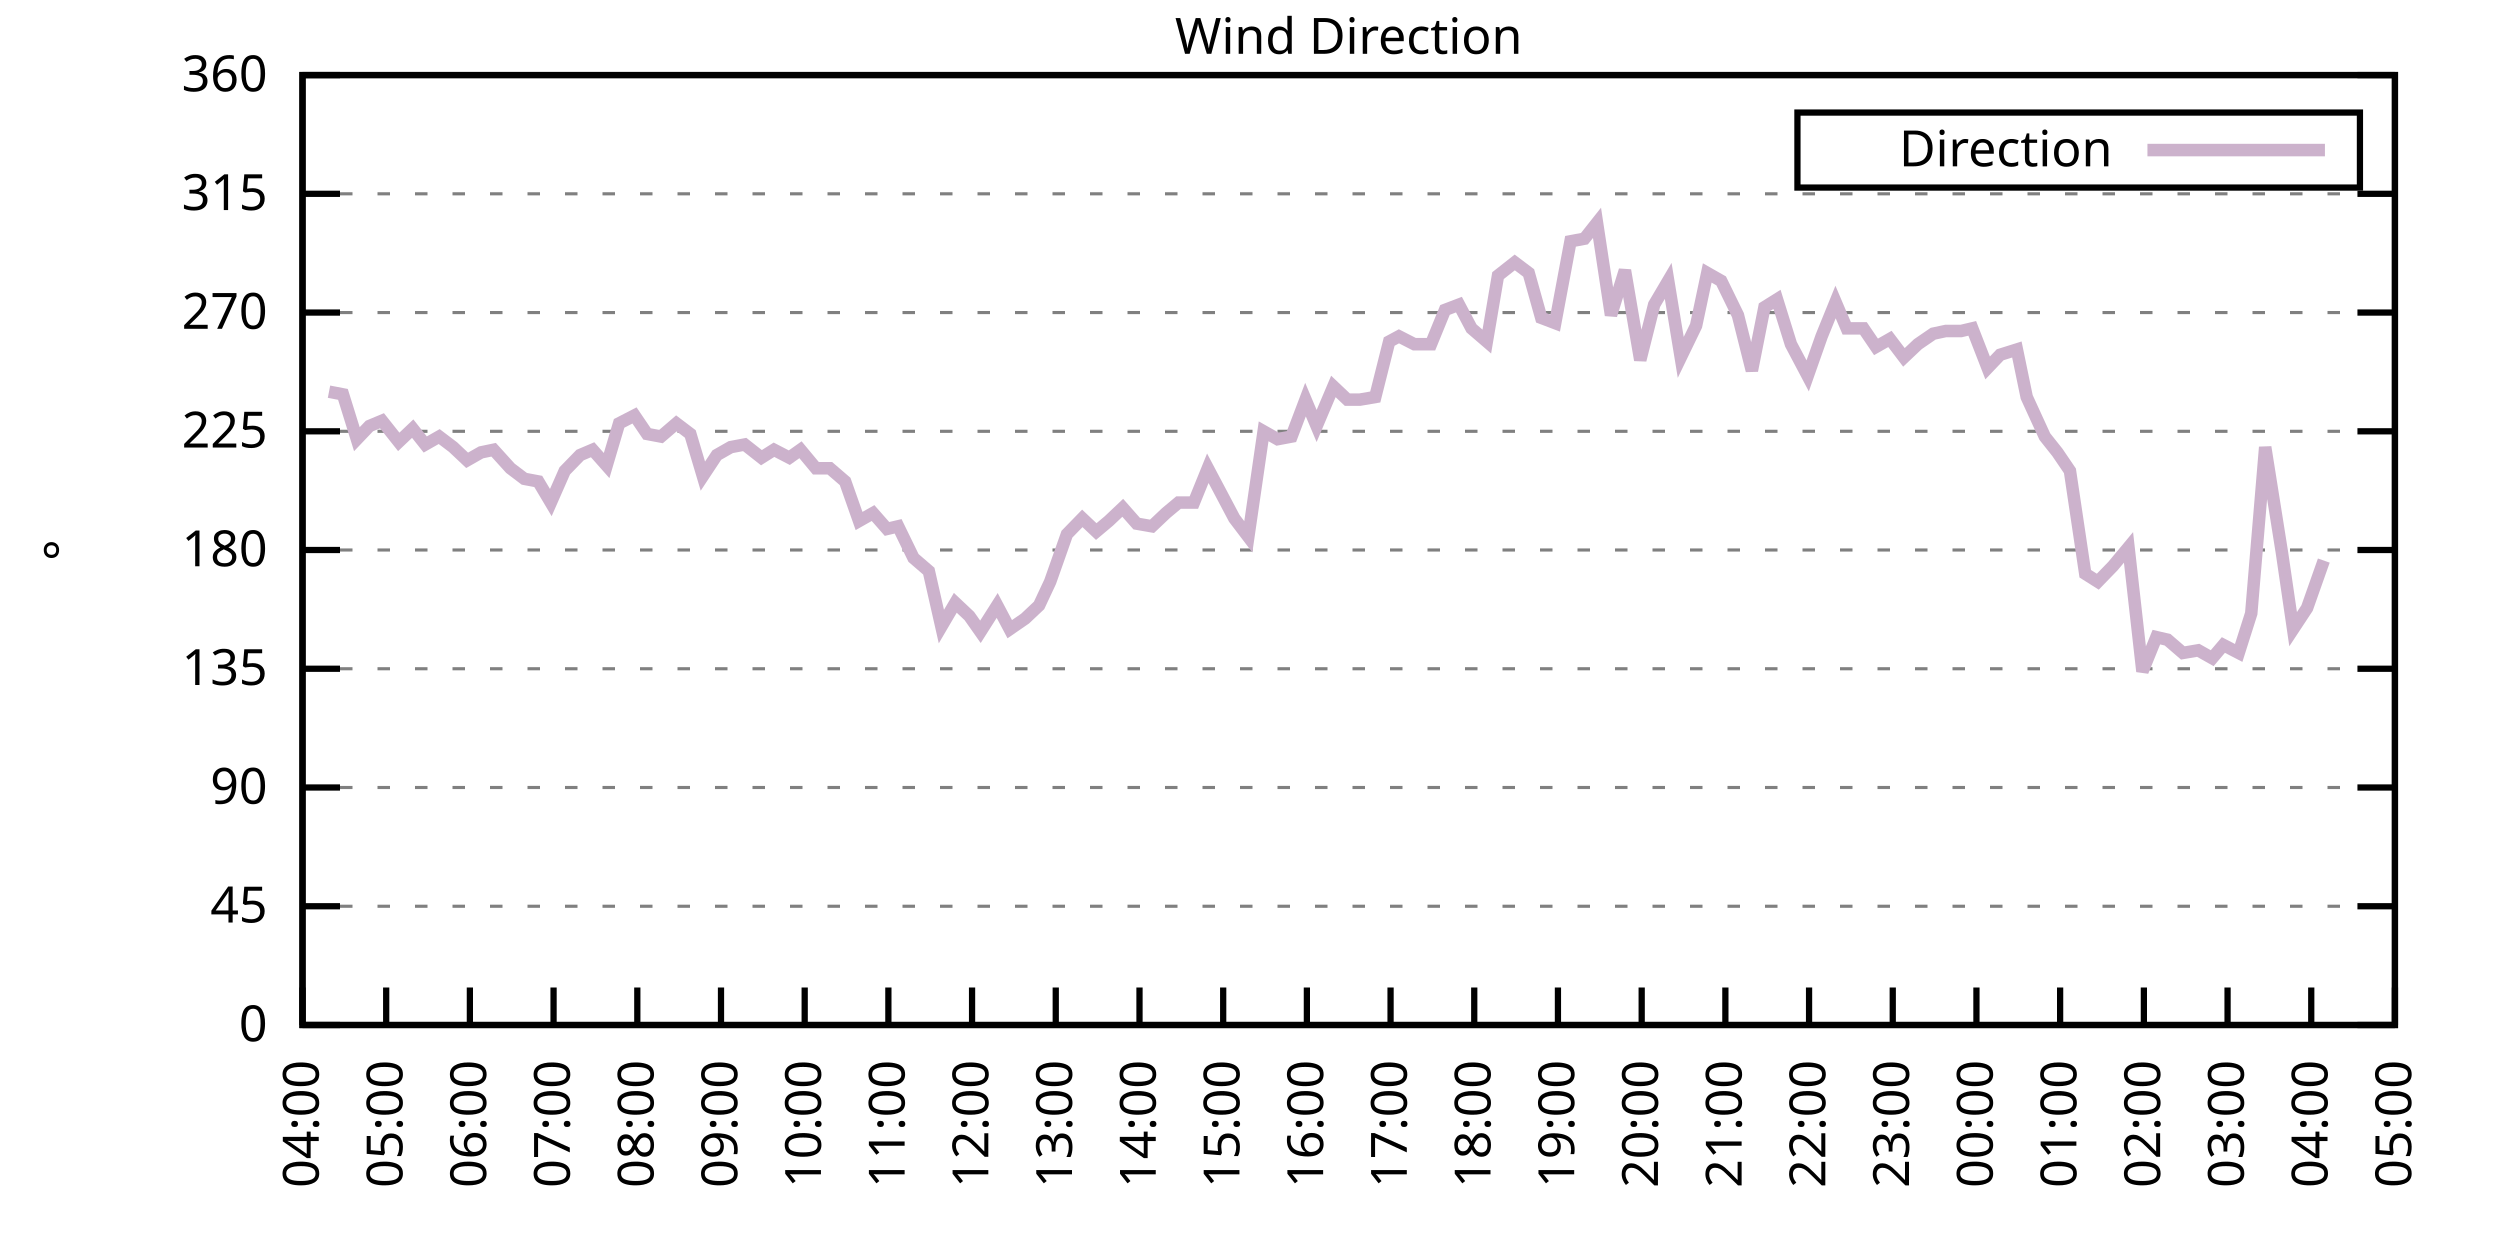
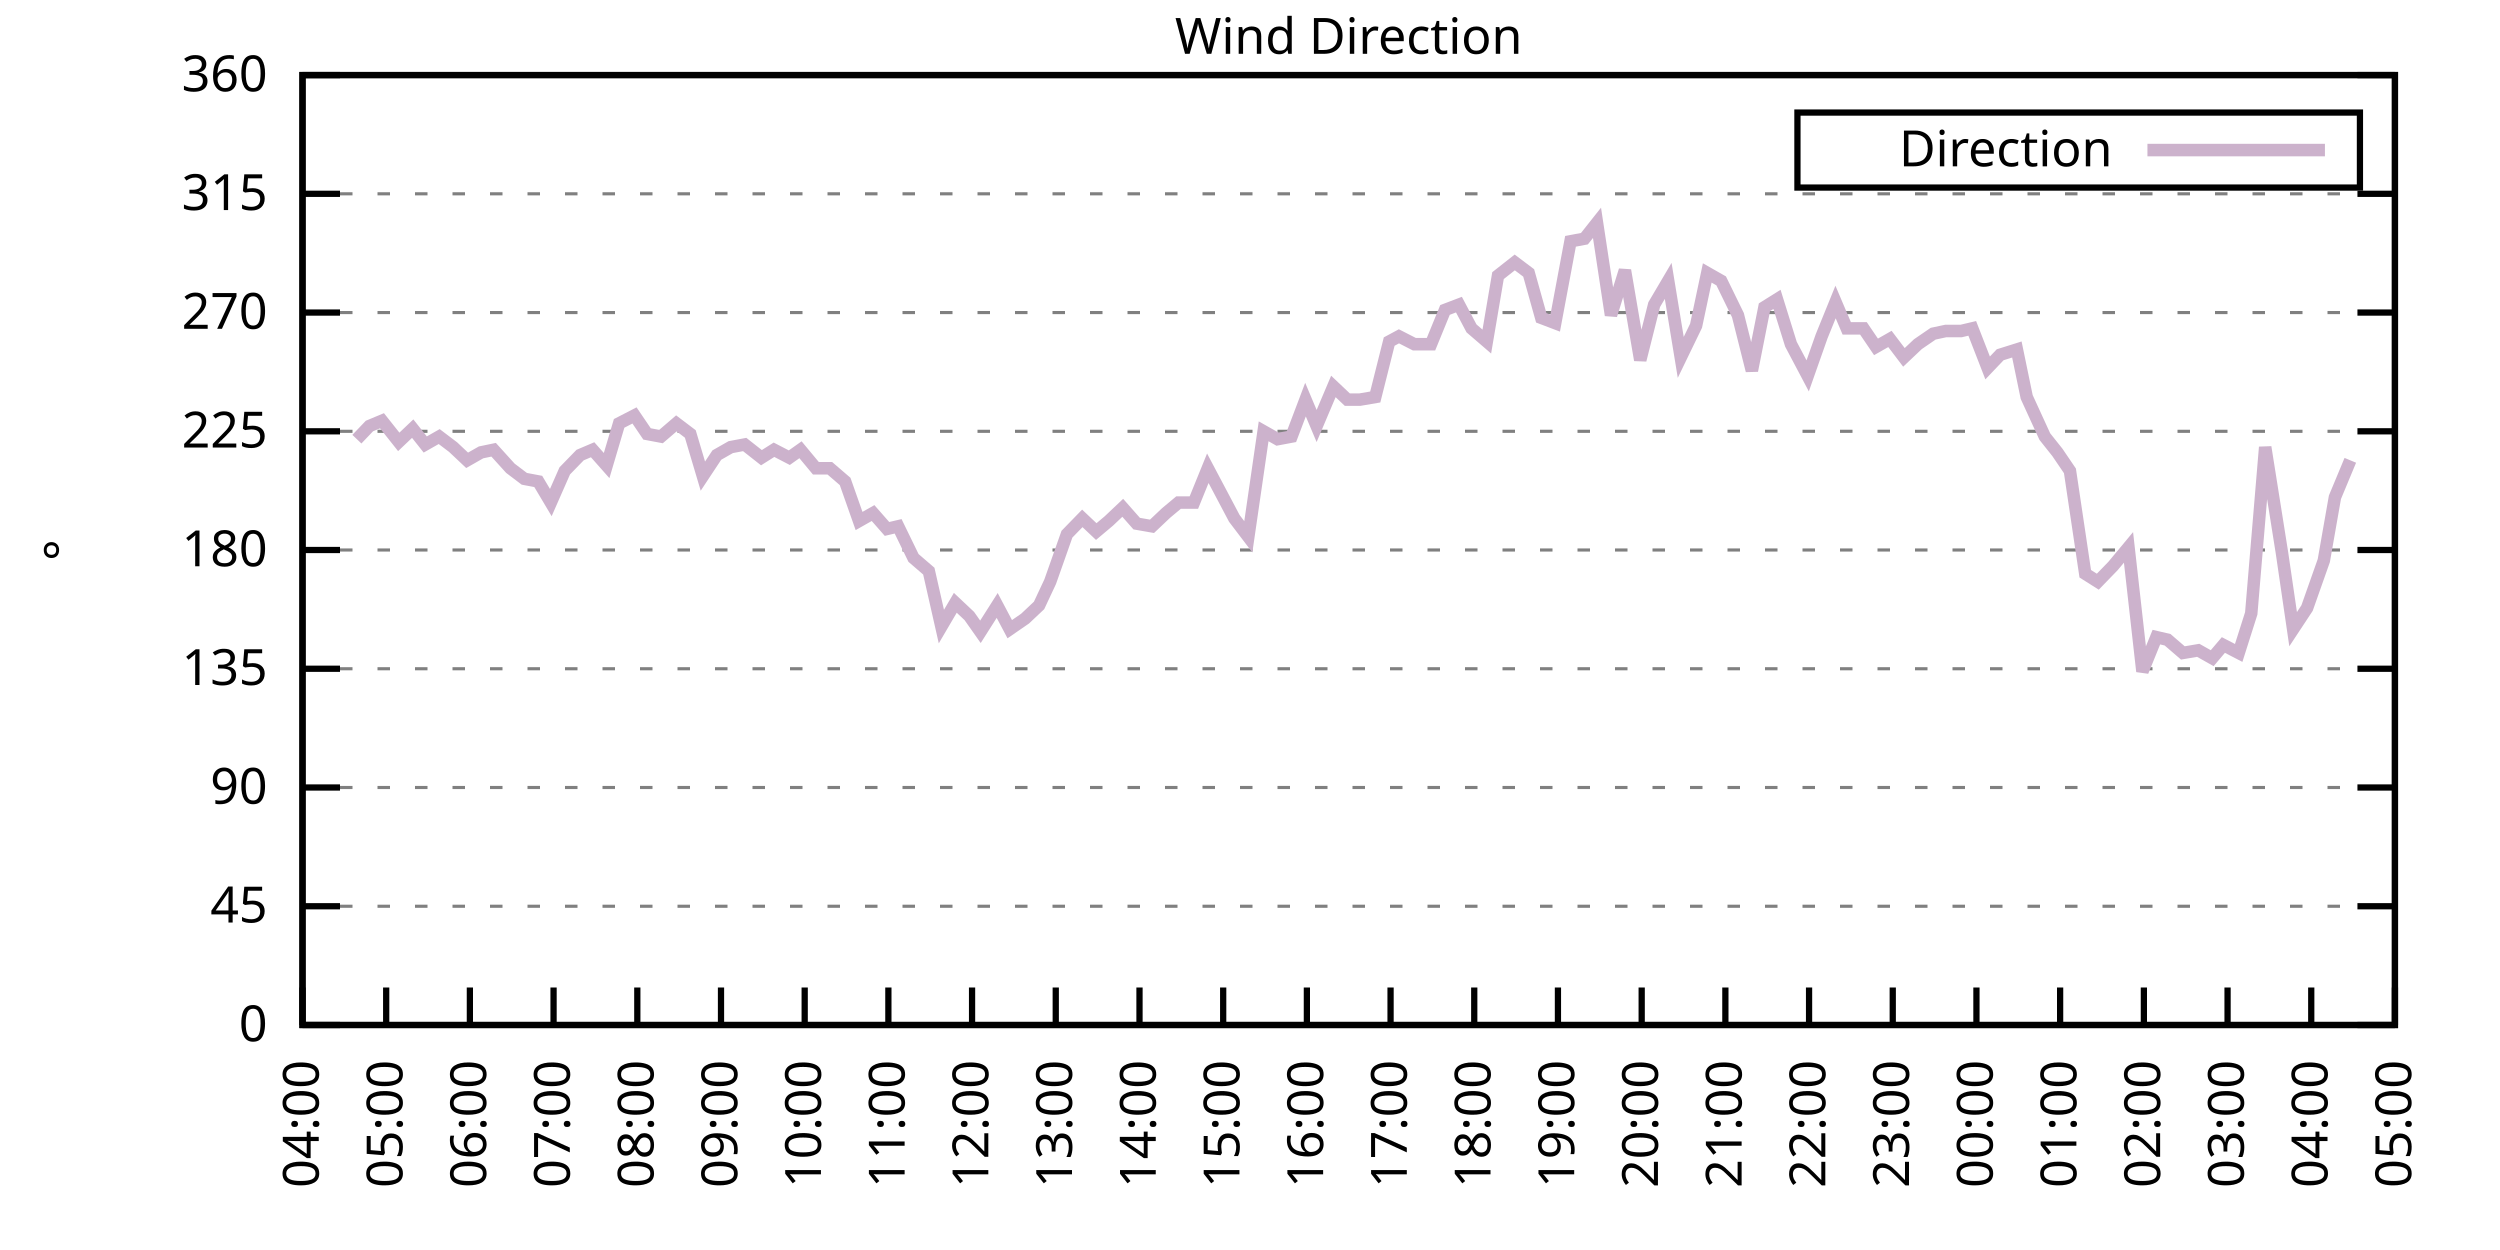
<svg xmlns="http://www.w3.org/2000/svg" xmlns:xlink="http://www.w3.org/1999/xlink" width="400" height="200" viewBox="0 0 400 200">
  <g id="gnuplot_canvas">
    <rect x="0" y="0" width="400" height="200" fill="none" />
    <defs>
      <circle id="gpDot" r="0.5" stroke-width="0.5" stroke="currentColor" />
      <path id="gpPt0" stroke-width="0.333" stroke="currentColor" d="M-1,0 h2 M0,-1 v2" />
      <path id="gpPt1" stroke-width="0.333" stroke="currentColor" d="M-1,-1 L1,1 M1,-1 L-1,1" />
      <path id="gpPt2" stroke-width="0.333" stroke="currentColor" d="M-1,0 L1,0 M0,-1 L0,1 M-1,-1 L1,1 M-1,1 L1,-1" />
      <rect id="gpPt3" stroke-width="0.333" stroke="currentColor" x="-1" y="-1" width="2" height="2" />
      <rect id="gpPt4" stroke-width="0.333" stroke="currentColor" fill="currentColor" x="-1" y="-1" width="2" height="2" />
      <circle id="gpPt5" stroke-width="0.333" stroke="currentColor" cx="0" cy="0" r="1" />
      <use xlink:href="#gpPt5" id="gpPt6" fill="currentColor" stroke="none" />
      <path id="gpPt7" stroke-width="0.333" stroke="currentColor" d="M0,-1.33 L-1.33,0.67 L1.33,0.67 z" />
      <use xlink:href="#gpPt7" id="gpPt8" fill="currentColor" stroke="none" />
      <use xlink:href="#gpPt7" id="gpPt9" stroke="currentColor" transform="rotate(180)" />
      <use xlink:href="#gpPt9" id="gpPt10" fill="currentColor" stroke="none" />
      <use xlink:href="#gpPt3" id="gpPt11" stroke="currentColor" transform="rotate(45)" />
      <use xlink:href="#gpPt11" id="gpPt12" fill="currentColor" stroke="none" />
      <path id="gpPt13" stroke-width="0.333" stroke="currentColor" d="M0,1.330 L1.265,0.411 L0.782,-1.067 L-0.782,-1.076 L-1.265,0.411 z" />
      <use xlink:href="#gpPt13" id="gpPt14" fill="currentColor" stroke="none" />
      <filter id="textbox" filterUnits="objectBoundingBox" x="0" y="0" height="1" width="1">
        <feFlood flood-color="white" flood-opacity="1" result="bgnd" />
        <feComposite in="SourceGraphic" in2="bgnd" operator="atop" />
      </filter>
      <filter id="greybox" filterUnits="objectBoundingBox" x="0" y="0" height="1" width="1">
        <feFlood flood-color="lightgrey" flood-opacity="1" result="grey" />
        <feComposite in="SourceGraphic" in2="grey" operator="atop" />
      </filter>
    </defs>
    <g fill="none" color="white" stroke="currentColor" stroke-width="1.00" stroke-linecap="butt" stroke-linejoin="miter">
</g>
    <g fill="none" color="black" stroke="currentColor" stroke-width="1.00" stroke-linecap="butt" stroke-linejoin="miter">
      <g stroke="none" shape-rendering="crispEdges">
        <polygon fill="rgb(255, 255, 255)" points="48.40,164.00 383.18,164.00 383.18,12.02 48.40,12.02 " />
      </g>
    </g>
    <g fill="none" color="black" stroke="currentColor" stroke-width="1.00" stroke-linecap="butt" stroke-linejoin="miter">
</g>
    <g fill="none" color="black" stroke="black" stroke-width="0.50" stroke-linecap="butt" stroke-linejoin="miter">
</g>
    <g fill="none" color="gray" stroke="currentColor" stroke-width="0.50" stroke-linecap="butt" stroke-linejoin="miter">
      <path stroke="gray" stroke-dasharray="2,4" class="gridline" d="M48.40,164.00 L383.19,164.00  " />
    </g>
    <g fill="none" color="gray" stroke="gray" stroke-width="1.00" stroke-linecap="butt" stroke-linejoin="miter">
</g>
    <g fill="none" color="black" stroke="currentColor" stroke-width="1.00" stroke-linecap="butt" stroke-linejoin="miter">
      <path stroke="black" d="M48.40,164.00 L54.40,164.00 M383.19,164.00 L377.19,164.00  " />
      <g transform="translate(42.80,166.60)" stroke="none" fill="black" font-family="Sans" font-size="8.00" text-anchor="end">
        <text>
          <tspan font-family="Sans"> 0</tspan>
        </text>
      </g>
    </g>
    <g fill="none" color="black" stroke="currentColor" stroke-width="1.00" stroke-linecap="butt" stroke-linejoin="miter">
</g>
    <g fill="none" color="black" stroke="black" stroke-width="0.50" stroke-linecap="butt" stroke-linejoin="miter">
</g>
    <g fill="none" color="gray" stroke="currentColor" stroke-width="0.50" stroke-linecap="butt" stroke-linejoin="miter">
      <path stroke="gray" stroke-dasharray="2,4" class="gridline" d="M48.40,145.00 L383.19,145.00  " />
    </g>
    <g fill="none" color="gray" stroke="gray" stroke-width="1.00" stroke-linecap="butt" stroke-linejoin="miter">
</g>
    <g fill="none" color="black" stroke="currentColor" stroke-width="1.00" stroke-linecap="butt" stroke-linejoin="miter">
      <path stroke="black" d="M48.40,145.00 L54.40,145.00 M383.19,145.00 L377.19,145.00  " />
      <g transform="translate(42.80,147.60)" stroke="none" fill="black" font-family="Sans" font-size="8.00" text-anchor="end">
        <text>
          <tspan font-family="Sans"> 45</tspan>
        </text>
      </g>
    </g>
    <g fill="none" color="black" stroke="currentColor" stroke-width="1.00" stroke-linecap="butt" stroke-linejoin="miter">
</g>
    <g fill="none" color="black" stroke="black" stroke-width="0.50" stroke-linecap="butt" stroke-linejoin="miter">
</g>
    <g fill="none" color="gray" stroke="currentColor" stroke-width="0.50" stroke-linecap="butt" stroke-linejoin="miter">
      <path stroke="gray" stroke-dasharray="2,4" class="gridline" d="M48.40,126.00 L383.19,126.00  " />
    </g>
    <g fill="none" color="gray" stroke="gray" stroke-width="1.00" stroke-linecap="butt" stroke-linejoin="miter">
</g>
    <g fill="none" color="black" stroke="currentColor" stroke-width="1.00" stroke-linecap="butt" stroke-linejoin="miter">
      <path stroke="black" d="M48.40,126.00 L54.40,126.00 M383.19,126.00 L377.19,126.00  " />
      <g transform="translate(42.80,128.60)" stroke="none" fill="black" font-family="Sans" font-size="8.00" text-anchor="end">
        <text>
          <tspan font-family="Sans"> 90</tspan>
        </text>
      </g>
    </g>
    <g fill="none" color="black" stroke="currentColor" stroke-width="1.00" stroke-linecap="butt" stroke-linejoin="miter">
</g>
    <g fill="none" color="black" stroke="black" stroke-width="0.50" stroke-linecap="butt" stroke-linejoin="miter">
</g>
    <g fill="none" color="gray" stroke="currentColor" stroke-width="0.50" stroke-linecap="butt" stroke-linejoin="miter">
      <path stroke="gray" stroke-dasharray="2,4" class="gridline" d="M48.40,107.00 L383.19,107.00  " />
    </g>
    <g fill="none" color="gray" stroke="gray" stroke-width="1.00" stroke-linecap="butt" stroke-linejoin="miter">
</g>
    <g fill="none" color="black" stroke="currentColor" stroke-width="1.00" stroke-linecap="butt" stroke-linejoin="miter">
      <path stroke="black" d="M48.40,107.00 L54.40,107.00 M383.19,107.00 L377.19,107.00  " />
      <g transform="translate(42.80,109.60)" stroke="none" fill="black" font-family="Sans" font-size="8.00" text-anchor="end">
        <text>
          <tspan font-family="Sans"> 135</tspan>
        </text>
      </g>
    </g>
    <g fill="none" color="black" stroke="currentColor" stroke-width="1.00" stroke-linecap="butt" stroke-linejoin="miter">
</g>
    <g fill="none" color="black" stroke="black" stroke-width="0.50" stroke-linecap="butt" stroke-linejoin="miter">
</g>
    <g fill="none" color="gray" stroke="currentColor" stroke-width="0.50" stroke-linecap="butt" stroke-linejoin="miter">
      <path stroke="gray" stroke-dasharray="2,4" class="gridline" d="M48.40,88.00 L383.19,88.00  " />
    </g>
    <g fill="none" color="gray" stroke="gray" stroke-width="1.00" stroke-linecap="butt" stroke-linejoin="miter">
</g>
    <g fill="none" color="black" stroke="currentColor" stroke-width="1.00" stroke-linecap="butt" stroke-linejoin="miter">
      <path stroke="black" d="M48.40,88.00 L54.40,88.00 M383.19,88.00 L377.19,88.00  " />
      <g transform="translate(42.80,90.60)" stroke="none" fill="black" font-family="Sans" font-size="8.00" text-anchor="end">
        <text>
          <tspan font-family="Sans"> 180</tspan>
        </text>
      </g>
    </g>
    <g fill="none" color="black" stroke="currentColor" stroke-width="1.00" stroke-linecap="butt" stroke-linejoin="miter">
</g>
    <g fill="none" color="black" stroke="black" stroke-width="0.50" stroke-linecap="butt" stroke-linejoin="miter">
</g>
    <g fill="none" color="gray" stroke="currentColor" stroke-width="0.50" stroke-linecap="butt" stroke-linejoin="miter">
      <path stroke="gray" stroke-dasharray="2,4" class="gridline" d="M48.40,69.01 L383.19,69.01  " />
    </g>
    <g fill="none" color="gray" stroke="gray" stroke-width="1.00" stroke-linecap="butt" stroke-linejoin="miter">
</g>
    <g fill="none" color="black" stroke="currentColor" stroke-width="1.00" stroke-linecap="butt" stroke-linejoin="miter">
      <path stroke="black" d="M48.40,69.01 L54.40,69.01 M383.19,69.01 L377.19,69.01  " />
      <g transform="translate(42.80,71.61)" stroke="none" fill="black" font-family="Sans" font-size="8.00" text-anchor="end">
        <text>
          <tspan font-family="Sans"> 225</tspan>
        </text>
      </g>
    </g>
    <g fill="none" color="black" stroke="currentColor" stroke-width="1.00" stroke-linecap="butt" stroke-linejoin="miter">
</g>
    <g fill="none" color="black" stroke="black" stroke-width="0.50" stroke-linecap="butt" stroke-linejoin="miter">
</g>
    <g fill="none" color="gray" stroke="currentColor" stroke-width="0.50" stroke-linecap="butt" stroke-linejoin="miter">
      <path stroke="gray" stroke-dasharray="2,4" class="gridline" d="M48.40,50.01 L383.19,50.01  " />
    </g>
    <g fill="none" color="gray" stroke="gray" stroke-width="1.00" stroke-linecap="butt" stroke-linejoin="miter">
</g>
    <g fill="none" color="black" stroke="currentColor" stroke-width="1.00" stroke-linecap="butt" stroke-linejoin="miter">
      <path stroke="black" d="M48.40,50.01 L54.40,50.01 M383.19,50.01 L377.19,50.01  " />
      <g transform="translate(42.80,52.61)" stroke="none" fill="black" font-family="Sans" font-size="8.00" text-anchor="end">
        <text>
          <tspan font-family="Sans"> 270</tspan>
        </text>
      </g>
    </g>
    <g fill="none" color="black" stroke="currentColor" stroke-width="1.00" stroke-linecap="butt" stroke-linejoin="miter">
</g>
    <g fill="none" color="black" stroke="black" stroke-width="0.50" stroke-linecap="butt" stroke-linejoin="miter">
</g>
    <g fill="none" color="gray" stroke="currentColor" stroke-width="0.50" stroke-linecap="butt" stroke-linejoin="miter">
      <path stroke="gray" stroke-dasharray="2,4" class="gridline" d="M48.40,31.01 L383.19,31.01  " />
    </g>
    <g fill="none" color="gray" stroke="gray" stroke-width="1.00" stroke-linecap="butt" stroke-linejoin="miter">
</g>
    <g fill="none" color="black" stroke="currentColor" stroke-width="1.00" stroke-linecap="butt" stroke-linejoin="miter">
      <path stroke="black" d="M48.40,31.01 L54.40,31.01 M383.19,31.01 L377.19,31.01  " />
      <g transform="translate(42.80,33.61)" stroke="none" fill="black" font-family="Sans" font-size="8.00" text-anchor="end">
        <text>
          <tspan font-family="Sans"> 315</tspan>
        </text>
      </g>
    </g>
    <g fill="none" color="black" stroke="currentColor" stroke-width="1.00" stroke-linecap="butt" stroke-linejoin="miter">
</g>
    <g fill="none" color="black" stroke="black" stroke-width="0.50" stroke-linecap="butt" stroke-linejoin="miter">
</g>
    <g fill="none" color="gray" stroke="currentColor" stroke-width="0.50" stroke-linecap="butt" stroke-linejoin="miter">
      <path stroke="gray" stroke-dasharray="2,4" class="gridline" d="M48.40,12.01 L383.19,12.01  " />
    </g>
    <g fill="none" color="gray" stroke="gray" stroke-width="1.00" stroke-linecap="butt" stroke-linejoin="miter">
</g>
    <g fill="none" color="black" stroke="currentColor" stroke-width="1.00" stroke-linecap="butt" stroke-linejoin="miter">
      <path stroke="black" d="M48.40,12.01 L54.40,12.01 M383.19,12.01 L377.19,12.01  " />
      <g transform="translate(42.80,14.61)" stroke="none" fill="black" font-family="Sans" font-size="8.00" text-anchor="end">
        <text>
          <tspan font-family="Sans"> 360</tspan>
        </text>
      </g>
    </g>
    <g fill="none" color="black" stroke="currentColor" stroke-width="1.00" stroke-linecap="butt" stroke-linejoin="miter">
      <path stroke="black" d="M48.40,164.00 L48.40,158.00  " />
      <g transform="translate(51.00,169.60) rotate(270.00)" stroke="none" fill="black" font-family="Sans" font-size="8.00" text-anchor="end">
        <text>
          <tspan font-family="Sans">04:00</tspan>
        </text>
      </g>
    </g>
    <g fill="none" color="black" stroke="currentColor" stroke-width="1.00" stroke-linecap="butt" stroke-linejoin="miter">
      <path stroke="black" d="M61.79,164.00 L61.79,158.00  " />
      <g transform="translate(64.39,169.60) rotate(270.00)" stroke="none" fill="black" font-family="Sans" font-size="8.00" text-anchor="end">
        <text>
          <tspan font-family="Sans">05:00</tspan>
        </text>
      </g>
    </g>
    <g fill="none" color="black" stroke="currentColor" stroke-width="1.00" stroke-linecap="butt" stroke-linejoin="miter">
      <path stroke="black" d="M75.18,164.00 L75.18,158.00  " />
      <g transform="translate(77.78,169.60) rotate(270.00)" stroke="none" fill="black" font-family="Sans" font-size="8.00" text-anchor="end">
        <text>
          <tspan font-family="Sans">06:00</tspan>
        </text>
      </g>
    </g>
    <g fill="none" color="black" stroke="currentColor" stroke-width="1.00" stroke-linecap="butt" stroke-linejoin="miter">
      <path stroke="black" d="M88.57,164.00 L88.57,158.00  " />
      <g transform="translate(91.17,169.60) rotate(270.00)" stroke="none" fill="black" font-family="Sans" font-size="8.00" text-anchor="end">
        <text>
          <tspan font-family="Sans">07:00</tspan>
        </text>
      </g>
    </g>
    <g fill="none" color="black" stroke="currentColor" stroke-width="1.00" stroke-linecap="butt" stroke-linejoin="miter">
      <path stroke="black" d="M101.97,164.00 L101.97,158.00  " />
      <g transform="translate(104.57,169.60) rotate(270.00)" stroke="none" fill="black" font-family="Sans" font-size="8.00" text-anchor="end">
        <text>
          <tspan font-family="Sans">08:00</tspan>
        </text>
      </g>
    </g>
    <g fill="none" color="black" stroke="currentColor" stroke-width="1.00" stroke-linecap="butt" stroke-linejoin="miter">
      <path stroke="black" d="M115.36,164.00 L115.36,158.00  " />
      <g transform="translate(117.96,169.60) rotate(270.00)" stroke="none" fill="black" font-family="Sans" font-size="8.00" text-anchor="end">
        <text>
          <tspan font-family="Sans">09:00</tspan>
        </text>
      </g>
    </g>
    <g fill="none" color="black" stroke="currentColor" stroke-width="1.00" stroke-linecap="butt" stroke-linejoin="miter">
      <path stroke="black" d="M128.75,164.00 L128.75,158.00  " />
      <g transform="translate(131.35,169.60) rotate(270.00)" stroke="none" fill="black" font-family="Sans" font-size="8.00" text-anchor="end">
        <text>
          <tspan font-family="Sans">10:00</tspan>
        </text>
      </g>
    </g>
    <g fill="none" color="black" stroke="currentColor" stroke-width="1.00" stroke-linecap="butt" stroke-linejoin="miter">
      <path stroke="black" d="M142.14,164.00 L142.14,158.00  " />
      <g transform="translate(144.74,169.60) rotate(270.00)" stroke="none" fill="black" font-family="Sans" font-size="8.00" text-anchor="end">
        <text>
          <tspan font-family="Sans">11:00</tspan>
        </text>
      </g>
    </g>
    <g fill="none" color="black" stroke="currentColor" stroke-width="1.00" stroke-linecap="butt" stroke-linejoin="miter">
      <path stroke="black" d="M155.53,164.00 L155.53,158.00  " />
      <g transform="translate(158.13,169.60) rotate(270.00)" stroke="none" fill="black" font-family="Sans" font-size="8.00" text-anchor="end">
        <text>
          <tspan font-family="Sans">12:00</tspan>
        </text>
      </g>
    </g>
    <g fill="none" color="black" stroke="currentColor" stroke-width="1.00" stroke-linecap="butt" stroke-linejoin="miter">
      <path stroke="black" d="M168.92,164.00 L168.92,158.00  " />
      <g transform="translate(171.52,169.60) rotate(270.00)" stroke="none" fill="black" font-family="Sans" font-size="8.00" text-anchor="end">
        <text>
          <tspan font-family="Sans">13:00</tspan>
        </text>
      </g>
    </g>
    <g fill="none" color="black" stroke="currentColor" stroke-width="1.00" stroke-linecap="butt" stroke-linejoin="miter">
      <path stroke="black" d="M182.32,164.00 L182.32,158.00  " />
      <g transform="translate(184.92,169.60) rotate(270.00)" stroke="none" fill="black" font-family="Sans" font-size="8.00" text-anchor="end">
        <text>
          <tspan font-family="Sans">14:00</tspan>
        </text>
      </g>
    </g>
    <g fill="none" color="black" stroke="currentColor" stroke-width="1.00" stroke-linecap="butt" stroke-linejoin="miter">
      <path stroke="black" d="M195.71,164.00 L195.71,158.00  " />
      <g transform="translate(198.31,169.60) rotate(270.00)" stroke="none" fill="black" font-family="Sans" font-size="8.00" text-anchor="end">
        <text>
          <tspan font-family="Sans">15:00</tspan>
        </text>
      </g>
    </g>
    <g fill="none" color="black" stroke="currentColor" stroke-width="1.00" stroke-linecap="butt" stroke-linejoin="miter">
      <path stroke="black" d="M209.10,164.00 L209.10,158.00  " />
      <g transform="translate(211.70,169.60) rotate(270.00)" stroke="none" fill="black" font-family="Sans" font-size="8.00" text-anchor="end">
        <text>
          <tspan font-family="Sans">16:00</tspan>
        </text>
      </g>
    </g>
    <g fill="none" color="black" stroke="currentColor" stroke-width="1.00" stroke-linecap="butt" stroke-linejoin="miter">
      <path stroke="black" d="M222.49,164.00 L222.49,158.00  " />
      <g transform="translate(225.09,169.60) rotate(270.00)" stroke="none" fill="black" font-family="Sans" font-size="8.00" text-anchor="end">
        <text>
          <tspan font-family="Sans">17:00</tspan>
        </text>
      </g>
    </g>
    <g fill="none" color="black" stroke="currentColor" stroke-width="1.00" stroke-linecap="butt" stroke-linejoin="miter">
      <path stroke="black" d="M235.88,164.00 L235.88,158.00  " />
      <g transform="translate(238.48,169.60) rotate(270.00)" stroke="none" fill="black" font-family="Sans" font-size="8.00" text-anchor="end">
        <text>
          <tspan font-family="Sans">18:00</tspan>
        </text>
      </g>
    </g>
    <g fill="none" color="black" stroke="currentColor" stroke-width="1.00" stroke-linecap="butt" stroke-linejoin="miter">
      <path stroke="black" d="M249.27,164.00 L249.27,158.00  " />
      <g transform="translate(251.87,169.60) rotate(270.00)" stroke="none" fill="black" font-family="Sans" font-size="8.00" text-anchor="end">
        <text>
          <tspan font-family="Sans">19:00</tspan>
        </text>
      </g>
    </g>
    <g fill="none" color="black" stroke="currentColor" stroke-width="1.00" stroke-linecap="butt" stroke-linejoin="miter">
      <path stroke="black" d="M262.67,164.00 L262.67,158.00  " />
      <g transform="translate(265.27,169.60) rotate(270.00)" stroke="none" fill="black" font-family="Sans" font-size="8.00" text-anchor="end">
        <text>
          <tspan font-family="Sans">20:00</tspan>
        </text>
      </g>
    </g>
    <g fill="none" color="black" stroke="currentColor" stroke-width="1.00" stroke-linecap="butt" stroke-linejoin="miter">
      <path stroke="black" d="M276.06,164.00 L276.06,158.00  " />
      <g transform="translate(278.66,169.60) rotate(270.00)" stroke="none" fill="black" font-family="Sans" font-size="8.00" text-anchor="end">
        <text>
          <tspan font-family="Sans">21:00</tspan>
        </text>
      </g>
    </g>
    <g fill="none" color="black" stroke="currentColor" stroke-width="1.00" stroke-linecap="butt" stroke-linejoin="miter">
      <path stroke="black" d="M289.45,164.00 L289.45,158.00  " />
      <g transform="translate(292.05,169.60) rotate(270.00)" stroke="none" fill="black" font-family="Sans" font-size="8.00" text-anchor="end">
        <text>
          <tspan font-family="Sans">22:00</tspan>
        </text>
      </g>
    </g>
    <g fill="none" color="black" stroke="currentColor" stroke-width="1.00" stroke-linecap="butt" stroke-linejoin="miter">
      <path stroke="black" d="M302.84,164.00 L302.84,158.00  " />
      <g transform="translate(305.44,169.60) rotate(270.00)" stroke="none" fill="black" font-family="Sans" font-size="8.00" text-anchor="end">
        <text>
          <tspan font-family="Sans">23:00</tspan>
        </text>
      </g>
    </g>
    <g fill="none" color="black" stroke="currentColor" stroke-width="1.00" stroke-linecap="butt" stroke-linejoin="miter">
      <path stroke="black" d="M316.23,164.00 L316.23,158.00  " />
      <g transform="translate(318.83,169.60) rotate(270.00)" stroke="none" fill="black" font-family="Sans" font-size="8.00" text-anchor="end">
        <text>
          <tspan font-family="Sans">00:00</tspan>
        </text>
      </g>
    </g>
    <g fill="none" color="black" stroke="currentColor" stroke-width="1.00" stroke-linecap="butt" stroke-linejoin="miter">
      <path stroke="black" d="M329.62,164.00 L329.62,158.00  " />
      <g transform="translate(332.22,169.60) rotate(270.00)" stroke="none" fill="black" font-family="Sans" font-size="8.00" text-anchor="end">
        <text>
          <tspan font-family="Sans">01:00</tspan>
        </text>
      </g>
    </g>
    <g fill="none" color="black" stroke="currentColor" stroke-width="1.00" stroke-linecap="butt" stroke-linejoin="miter">
      <path stroke="black" d="M343.02,164.00 L343.02,158.00  " />
      <g transform="translate(345.62,169.60) rotate(270.00)" stroke="none" fill="black" font-family="Sans" font-size="8.00" text-anchor="end">
        <text>
          <tspan font-family="Sans">02:00</tspan>
        </text>
      </g>
    </g>
    <g fill="none" color="black" stroke="currentColor" stroke-width="1.00" stroke-linecap="butt" stroke-linejoin="miter">
      <path stroke="black" d="M356.41,164.00 L356.41,158.00  " />
      <g transform="translate(359.01,169.60) rotate(270.00)" stroke="none" fill="black" font-family="Sans" font-size="8.00" text-anchor="end">
        <text>
          <tspan font-family="Sans">03:00</tspan>
        </text>
      </g>
    </g>
    <g fill="none" color="black" stroke="currentColor" stroke-width="1.00" stroke-linecap="butt" stroke-linejoin="miter">
      <path stroke="black" d="M369.80,164.00 L369.80,158.00  " />
      <g transform="translate(372.40,169.60) rotate(270.00)" stroke="none" fill="black" font-family="Sans" font-size="8.00" text-anchor="end">
        <text>
          <tspan font-family="Sans">04:00</tspan>
        </text>
      </g>
    </g>
    <g fill="none" color="black" stroke="currentColor" stroke-width="1.00" stroke-linecap="butt" stroke-linejoin="miter">
      <path stroke="black" d="M383.19,164.00 L383.19,158.00  " />
      <g transform="translate(385.79,169.60) rotate(270.00)" stroke="none" fill="black" font-family="Sans" font-size="8.00" text-anchor="end">
        <text>
          <tspan font-family="Sans">05:00</tspan>
        </text>
      </g>
    </g>
    <g fill="none" color="black" stroke="currentColor" stroke-width="1.00" stroke-linecap="butt" stroke-linejoin="miter">
</g>
    <g fill="none" color="black" stroke="currentColor" stroke-width="1.00" stroke-linecap="butt" stroke-linejoin="miter">
      <path stroke="black" d="M48.40,12.01 L48.40,164.00 L383.19,164.00 L383.19,12.01 L48.40,12.01 Z  " />
    </g>
    <g fill="none" color="black" stroke="currentColor" stroke-width="1.00" stroke-linecap="butt" stroke-linejoin="miter">
</g>
    <g fill="none" color="black" stroke="currentColor" stroke-width="1.00" stroke-linecap="butt" stroke-linejoin="miter">
      <path stroke="black" d="M287.59,30.01 L287.59,18.01 L377.59,18.01 L377.59,30.01 L287.59,30.01 Z  " />
    </g>
    <g id="Wind_direction_plot_1">
      <g fill="none" color="white" stroke="black" stroke-width="2.00" stroke-linecap="butt" stroke-linejoin="miter">
</g>
      <g fill="none" color="black" stroke="currentColor" stroke-width="2.00" stroke-linecap="butt" stroke-linejoin="miter">
        <g transform="translate(337.99,26.61)" stroke="none" fill="black" font-family="Sans" font-size="8.00" text-anchor="end">
          <text>
            <tspan font-family="Sans">Direction</tspan>
          </text>
        </g>
      </g>
      <g fill="none" color="black" stroke="currentColor" stroke-width="2.00" stroke-linecap="butt" stroke-linejoin="miter">
-         <path stroke="rgb(204, 178, 204)" d="M343.59,24.01 L371.99,24.01 M52.64,62.67 L54.87,63.10 L57.10,70.27 L59.11,68.16 L61.12,67.32 L63.80,70.70   L66.03,68.58 L68.04,71.12 L70.27,69.85 L72.50,71.54 L74.74,73.65 L76.97,72.38 L78.98,71.96 L81.66,74.92   L83.89,76.61 L86.12,77.03 L88.13,80.41 L90.36,75.34 L92.82,72.81 L94.82,71.96 L97.06,74.49 L99.06,67.74   L101.52,66.47 L103.53,69.43 L105.76,69.85 L108.22,67.74 L110.45,69.43 L112.46,76.18 L114.69,72.81 L116.92,71.54   L119.15,71.12 L121.83,73.23 L123.84,71.96 L126.29,73.23 L128.08,71.96 L130.54,74.92 L132.77,74.92 L135.22,77.03   L137.45,83.36 L139.69,82.09 L141.92,84.63 L143.70,84.21 L146.16,89.27 L148.61,91.38 L150.62,100.25 L152.85,96.45   L155.09,98.56 L156.87,101.09 L159.55,96.87 L161.56,100.67 L164.01,98.98 L166.25,96.87 L168.03,93.07 L170.71,85.47   L173.17,82.94 L175.40,85.05 L177.41,83.36 L179.64,81.25 L181.87,83.78 L184.32,84.21 L186.56,82.09 L188.57,80.41   L191.02,80.41 L193.25,74.92 L195.26,78.72 L197.49,82.94 L199.73,85.89 L202.18,69.01 L204.41,70.27 L206.64,69.85   L208.88,63.94 L210.66,68.16 L213.34,61.83 L215.57,63.94 L217.58,63.94 L220.04,63.52 L222.27,54.65 L223.83,53.81   L226.29,55.07 L228.96,55.07 L231.20,49.59 L233.43,48.74 L235.44,52.54 L237.89,54.65 L239.68,44.10 L242.36,41.99   L244.59,43.67 L246.60,50.85 L248.83,51.70 L251.28,38.61 L253.51,38.19 L255.52,35.65 L257.76,50.43 L259.99,43.25   L262.44,57.61 L264.67,48.74 L266.91,44.94 L268.92,57.18 L271.37,52.12 L273.16,43.67 L275.39,44.94 L278.07,50.43   L280.30,59.30 L282.31,49.16 L284.32,47.90 L286.55,55.07 L289.23,60.14 L291.46,53.81 L293.69,48.32 L295.48,52.54   L298.15,52.54 L300.16,55.50 L302.39,54.23 L304.63,57.18 L306.86,55.07 L309.31,53.39 L311.32,52.96 L313.78,52.96   L315.56,52.54 L318.02,58.87 L320.03,56.76 L322.70,55.92 L324.27,63.52 L327.17,69.85 L329.18,72.38 L331.19,75.34   L333.64,91.80 L335.65,93.07 L338.10,90.54 L340.56,87.58 L342.79,107.43 L345.02,101.94 L346.81,102.36 L349.26,104.47   L351.72,104.05 L353.95,105.31 L355.74,103.20 L358.19,104.47 L360.20,98.14 L362.43,71.54 L365.11,88.43 L366.90,100.67   L369.13,97.29 L371.81,89.69  " />
+         <path stroke="rgb(204, 178, 204)" d="M343.59,24.01 L371.99,24.01 M57.10,70.27 L59.11,68.16 L61.12,67.32 L63.80,70.70 L66.03,68.58 L68.04,71.12   L70.27,69.85 L72.50,71.54 L74.74,73.65 L76.97,72.38 L78.98,71.96 L81.66,74.92 L83.89,76.61 L86.12,77.03   L88.13,80.41 L90.36,75.34 L92.82,72.81 L94.82,71.96 L97.06,74.49 L99.06,67.74 L101.52,66.47 L103.53,69.43   L105.76,69.85 L108.22,67.74 L110.45,69.43 L112.46,76.18 L114.69,72.81 L116.92,71.54 L119.15,71.12 L121.83,73.23   L123.84,71.96 L126.29,73.23 L128.08,71.96 L130.54,74.92 L132.77,74.92 L135.22,77.03 L137.45,83.36 L139.69,82.09   L141.92,84.63 L143.70,84.21 L146.16,89.27 L148.61,91.38 L150.62,100.25 L152.85,96.45 L155.09,98.56 L156.87,101.09   L159.55,96.87 L161.56,100.67 L164.01,98.98 L166.25,96.87 L168.03,93.07 L170.71,85.47 L173.17,82.94 L175.40,85.05   L177.41,83.36 L179.64,81.25 L181.87,83.78 L184.32,84.21 L186.56,82.09 L188.57,80.41 L191.02,80.41 L193.25,74.92   L195.26,78.72 L197.49,82.94 L199.73,85.89 L202.18,69.01 L204.41,70.27 L206.64,69.85 L208.88,63.94 L210.66,68.16   L213.34,61.83 L215.57,63.94 L217.58,63.94 L220.04,63.52 L222.27,54.65 L223.83,53.81 L226.29,55.07 L228.96,55.07   L231.20,49.59 L233.43,48.74 L235.44,52.54 L237.89,54.65 L239.68,44.10 L242.36,41.99 L244.59,43.67 L246.60,50.85   L248.83,51.70 L251.28,38.61 L253.51,38.19 L255.52,35.65 L257.76,50.43 L259.99,43.25 L262.44,57.61 L264.67,48.74   L266.91,44.94 L268.92,57.18 L271.37,52.12 L273.16,43.67 L275.39,44.94 L278.07,50.43 L280.30,59.30 L282.31,49.16   L284.32,47.90 L286.55,55.07 L289.23,60.14 L291.46,53.81 L293.69,48.32 L295.48,52.54 L298.15,52.54 L300.16,55.50   L302.39,54.23 L304.63,57.18 L306.86,55.07 L309.31,53.39 L311.32,52.96 L313.78,52.96 L315.56,52.54 L318.02,58.87   L320.03,56.76 L322.70,55.92 L324.27,63.52 L327.17,69.85 L329.18,72.38 L331.19,75.34 L333.64,91.80 L335.65,93.07   L338.10,90.54 L340.56,87.58 L342.79,107.43 L345.02,101.94 L346.81,102.36 L349.26,104.47 L351.72,104.05 L353.95,105.31   L355.74,103.20 L358.19,104.47 L360.20,98.14 L362.43,71.54 L365.11,88.43 L366.90,100.67 L369.13,97.29 L371.81,89.69   L373.59,79.56 L376.05,73.65  " />
      </g>
    </g>
    <g fill="none" color="black" stroke="currentColor" stroke-width="2.00" stroke-linecap="butt" stroke-linejoin="miter">
</g>
    <g fill="none" color="black" stroke="black" stroke-width="1.00" stroke-linecap="butt" stroke-linejoin="miter">
</g>
    <g fill="none" color="black" stroke="currentColor" stroke-width="1.00" stroke-linecap="butt" stroke-linejoin="miter">
      <path stroke="black" d="M48.40,12.01 L48.40,164.00 L383.19,164.00 L383.19,12.01 L48.40,12.01 Z  " />
      <g transform="translate(12.80,88.01) rotate(270.00)" stroke="none" fill="black" font-family="Sans" font-size="8.00" text-anchor="middle">
        <text>
          <tspan font-family="Sans">°</tspan>
        </text>
      </g>
    </g>
    <g fill="none" color="black" stroke="currentColor" stroke-width="1.00" stroke-linecap="butt" stroke-linejoin="miter">
</g>
    <g fill="none" color="black" stroke="currentColor" stroke-width="1.00" stroke-linecap="butt" stroke-linejoin="miter">
      <g transform="translate(215.79,8.61)" stroke="none" fill="black" font-family="Sans" font-size="8.00" text-anchor="middle">
        <text>
          <tspan font-family="Sans">Wind Direction</tspan>
        </text>
      </g>
    </g>
    <g fill="none" color="black" stroke="currentColor" stroke-width="1.00" stroke-linecap="butt" stroke-linejoin="miter">
</g>
  </g>
</svg>
